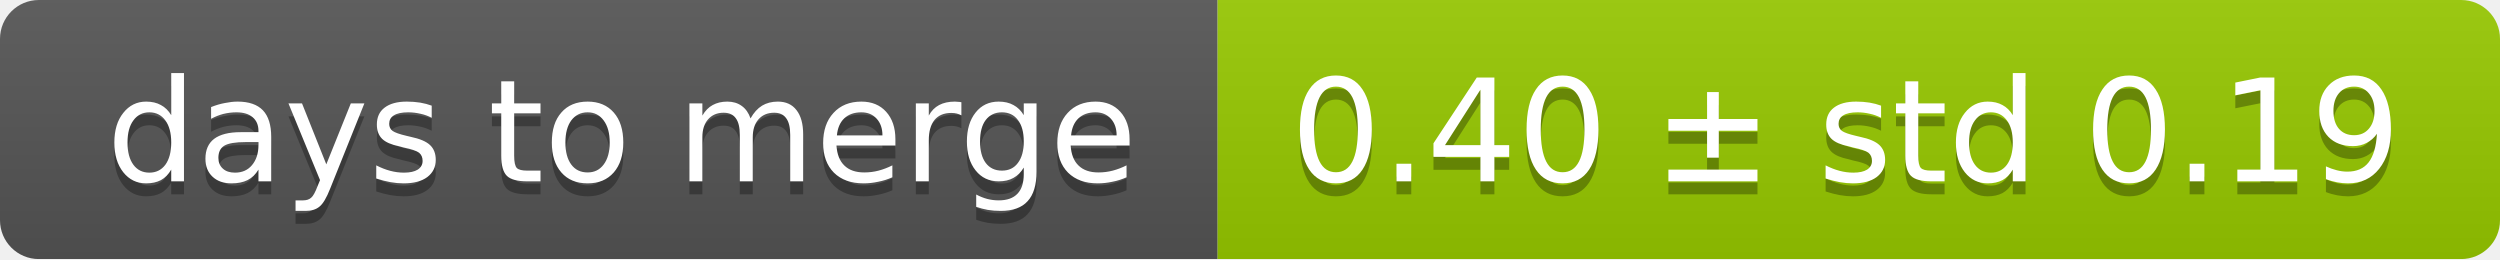
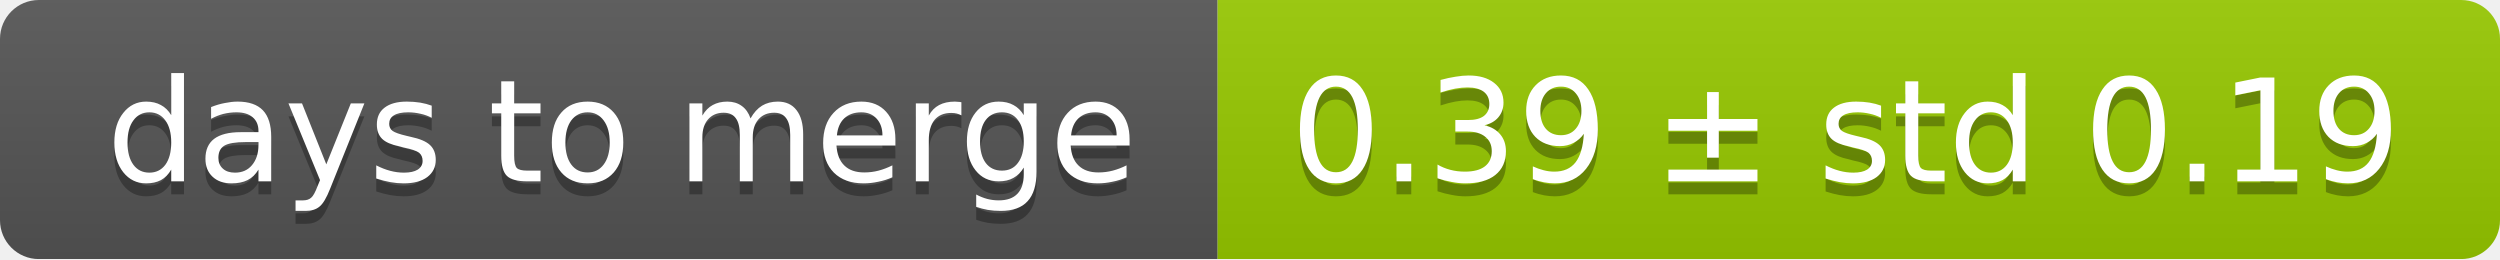
<svg xmlns="http://www.w3.org/2000/svg" width="193" height="20">
  <linearGradient id="smooth" x2="0" y2="100%">
    <stop offset="0" stop-color="#bbb" stop-opacity=".1" />
    <stop offset="1" stop-opacity=".1" />
  </linearGradient>
  <mask id="round">
    <rect width="193" height="20" rx="3" fill="#fff" />
  </mask>
  <g mask="url(#round)">
    <rect width="94" height="20" fill="#555" />
    <rect x="94" width="99" height="20" fill="#97ca00" />
    <rect width="193" height="20" fill="url(#smooth)" />
  </g>
  <g fill="#fff" text-anchor="middle" font-family="DejaVu Sans,Verdana,Geneva,sans-serif" font-size="11">
    <text x="48" y="15" fill="#010101" fill-opacity=".3">days to merge</text>
    <text x="48" y="14">days to merge</text>
-     <text x="142.5" y="15" fill="#010101" fill-opacity=".3">0.40 ± std 0.19</text>
-     <text x="142.5" y="14">0.40 ± std 0.19</text>
+     <text x="142.5" y="15" fill="#010101" fill-opacity=".3">0.39 ± std 0.19</text>
+     <text x="142.5" y="14">0.39 ± std 0.19</text>
  </g>
</svg>
